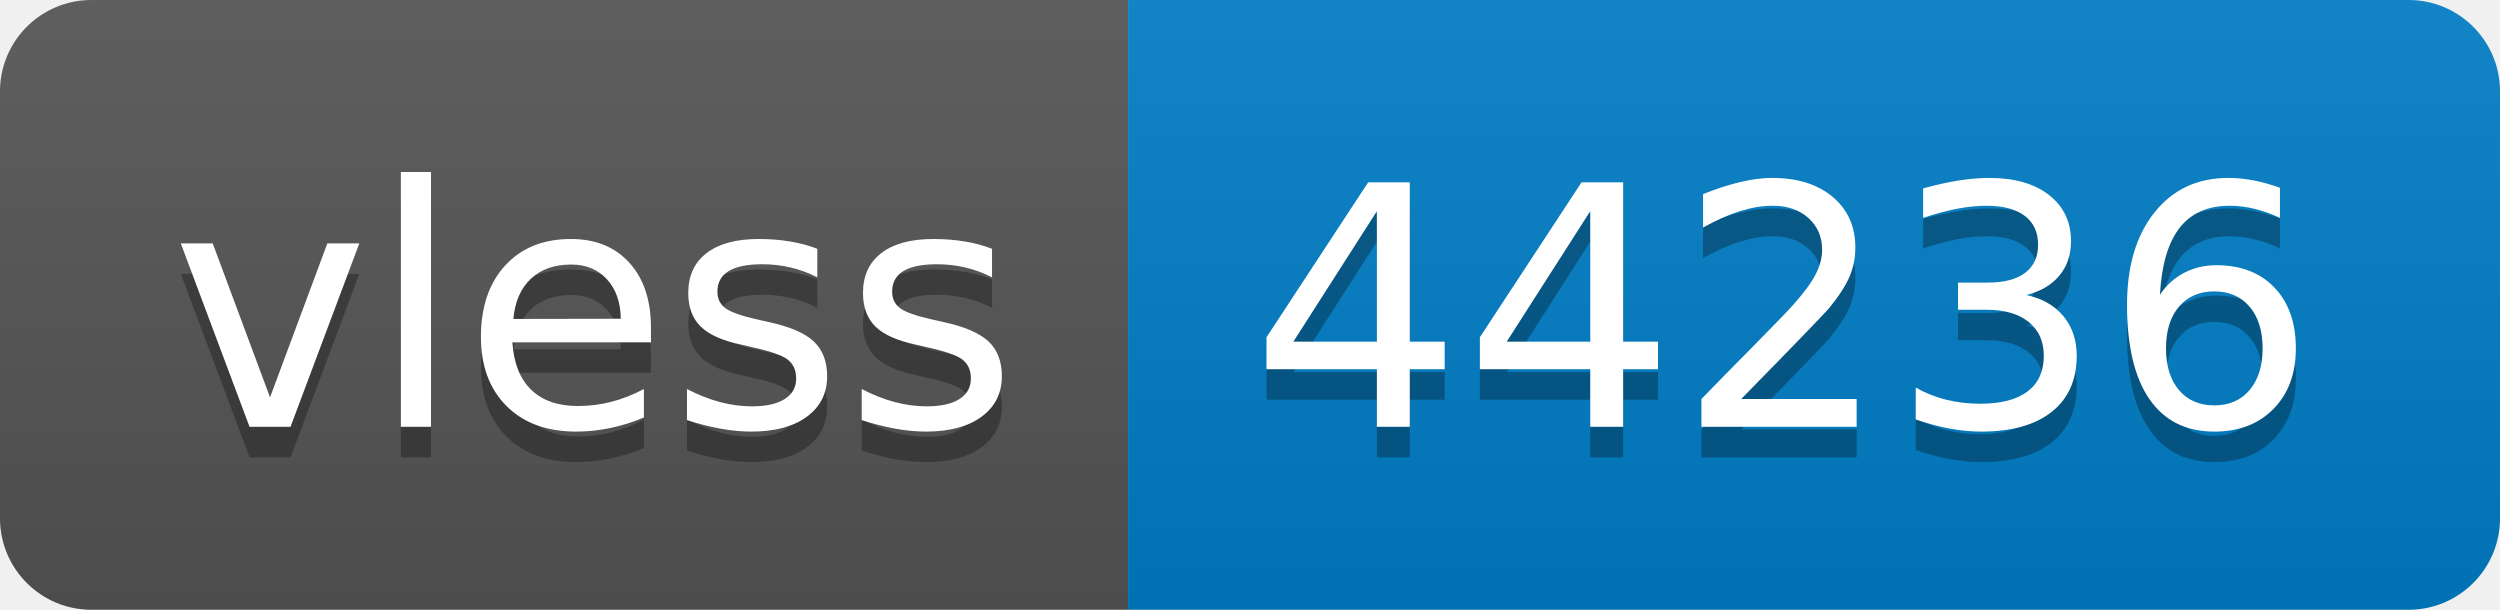
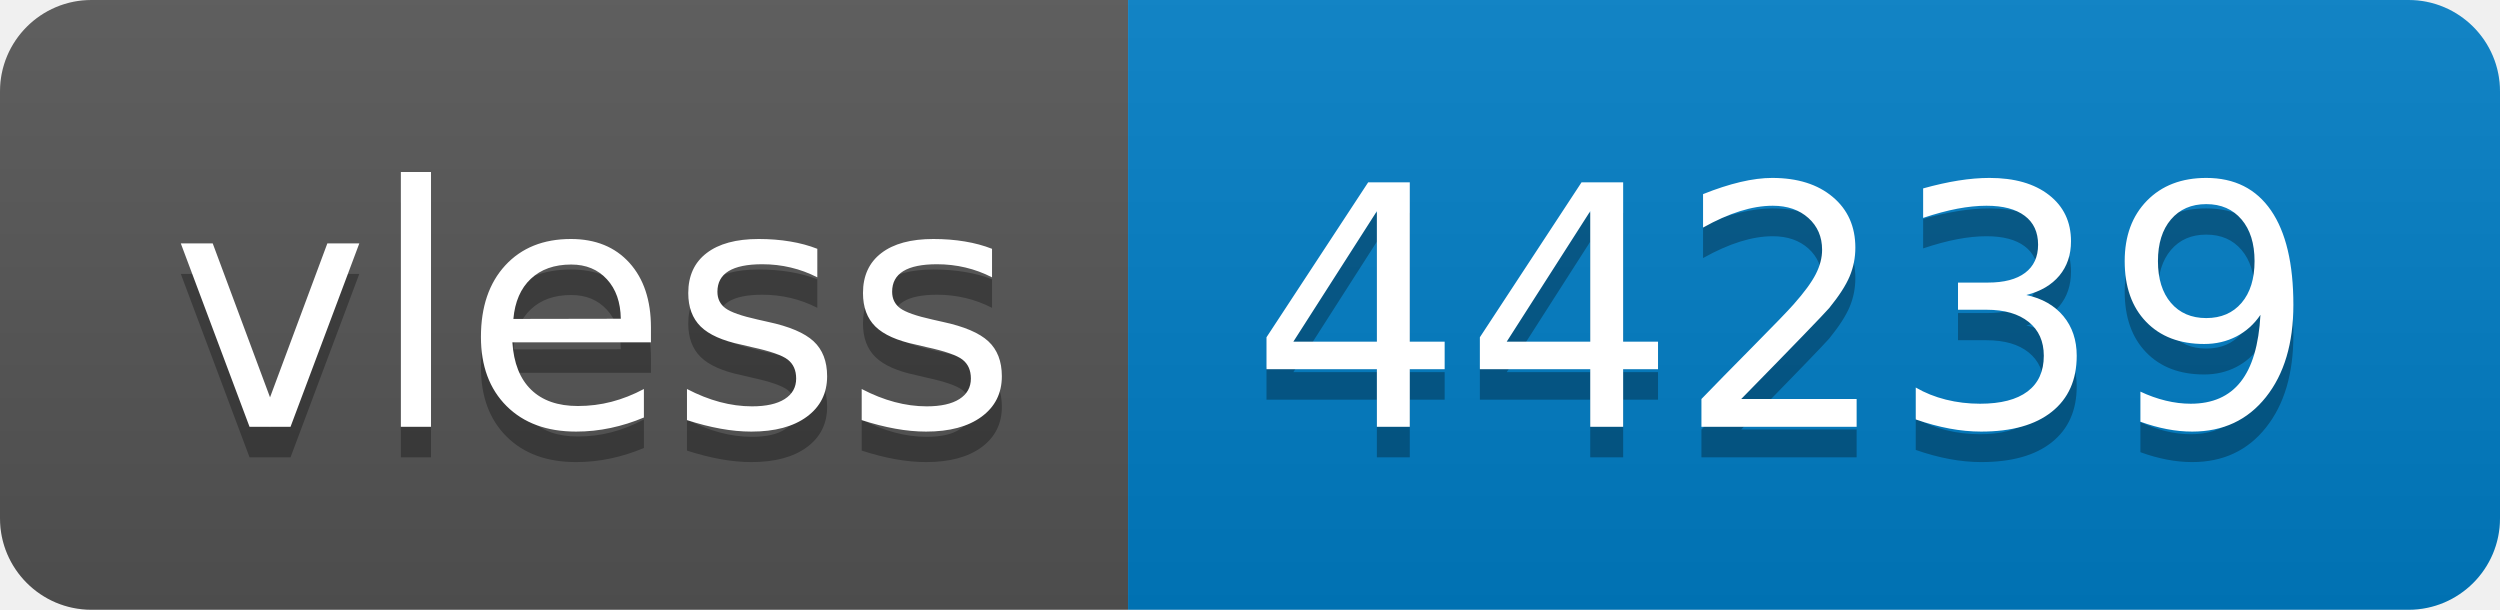
- <svg xmlns="http://www.w3.org/2000/svg" width="82" height="20" role="img" aria-label="vless: 44236">
+ <svg xmlns="http://www.w3.org/2000/svg" width="82" height="20" role="img" aria-label="vless: 44239">
  <linearGradient id="s" x2="0" y2="100%">
    <stop offset="0" stop-color="#bbb" stop-opacity=".1" />
    <stop offset="1" stop-opacity=".1" />
  </linearGradient>
  <clipPath id="r">
    <rect width="82" height="20" rx="3" fill="#fff" />
  </clipPath>
  <g clip-path="url(#r)">
    <rect width="37" height="20" fill="#555" />
    <rect x="37" width="45" height="20" fill="#007ec6" />
    <rect width="82" height="20" fill="url(#s)" />
  </g>
  <g fill="#fff" text-anchor="middle" font-family="Verdana,Geneva,DejaVu Sans,sans-serif" text-rendering="geometricPrecision" font-size="110">
    <text aria-hidden="true" x="195" y="150" fill="#010101" fill-opacity=".3" transform="scale(.1)" textLength="270">vless</text>
    <text x="195" y="140" transform="scale(.1)" fill="#fff" textLength="270">vless</text>
-     <text aria-hidden="true" x="585" y="150" fill="#010101" fill-opacity=".3" transform="scale(.1)" textLength="350">44236</text>
-     <text x="585" y="140" transform="scale(.1)" fill="#fff" textLength="350">44236</text>
+     <text aria-hidden="true" x="585" y="150" fill="#010101" fill-opacity=".3" transform="scale(.1)" textLength="350">44239</text>
+     <text x="585" y="140" transform="scale(.1)" fill="#fff" textLength="350">44239</text>
  </g>
</svg>
